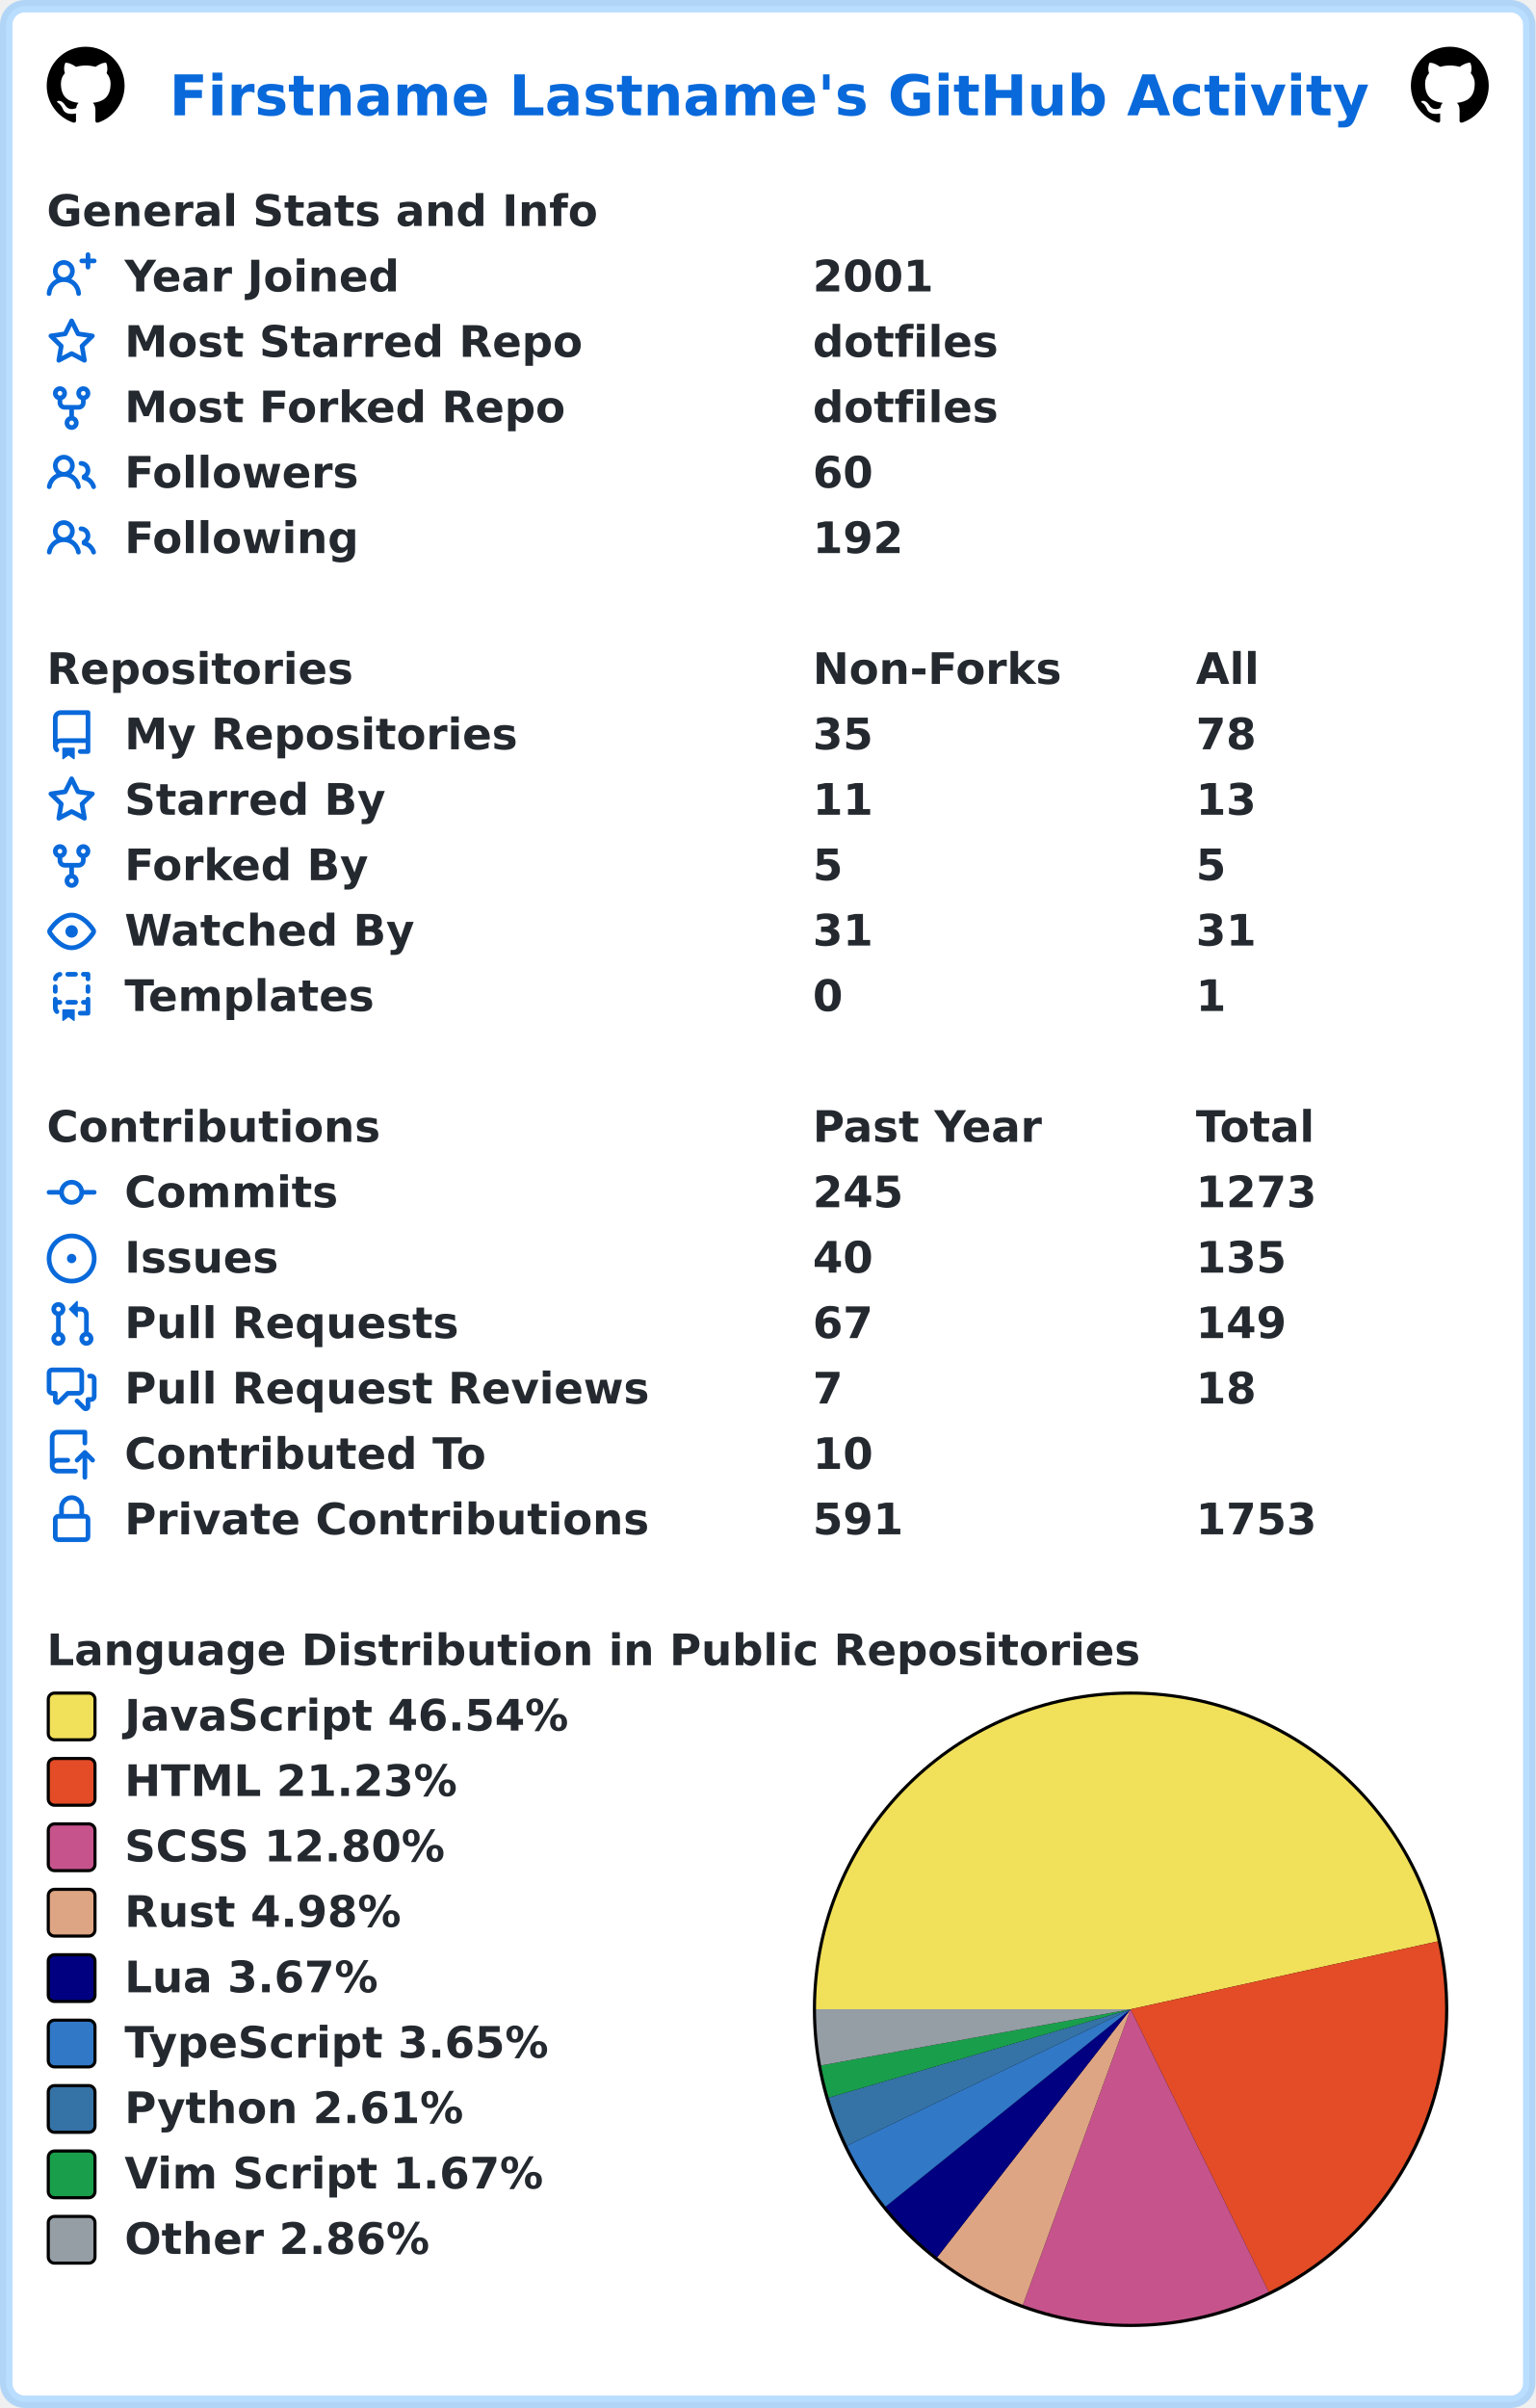
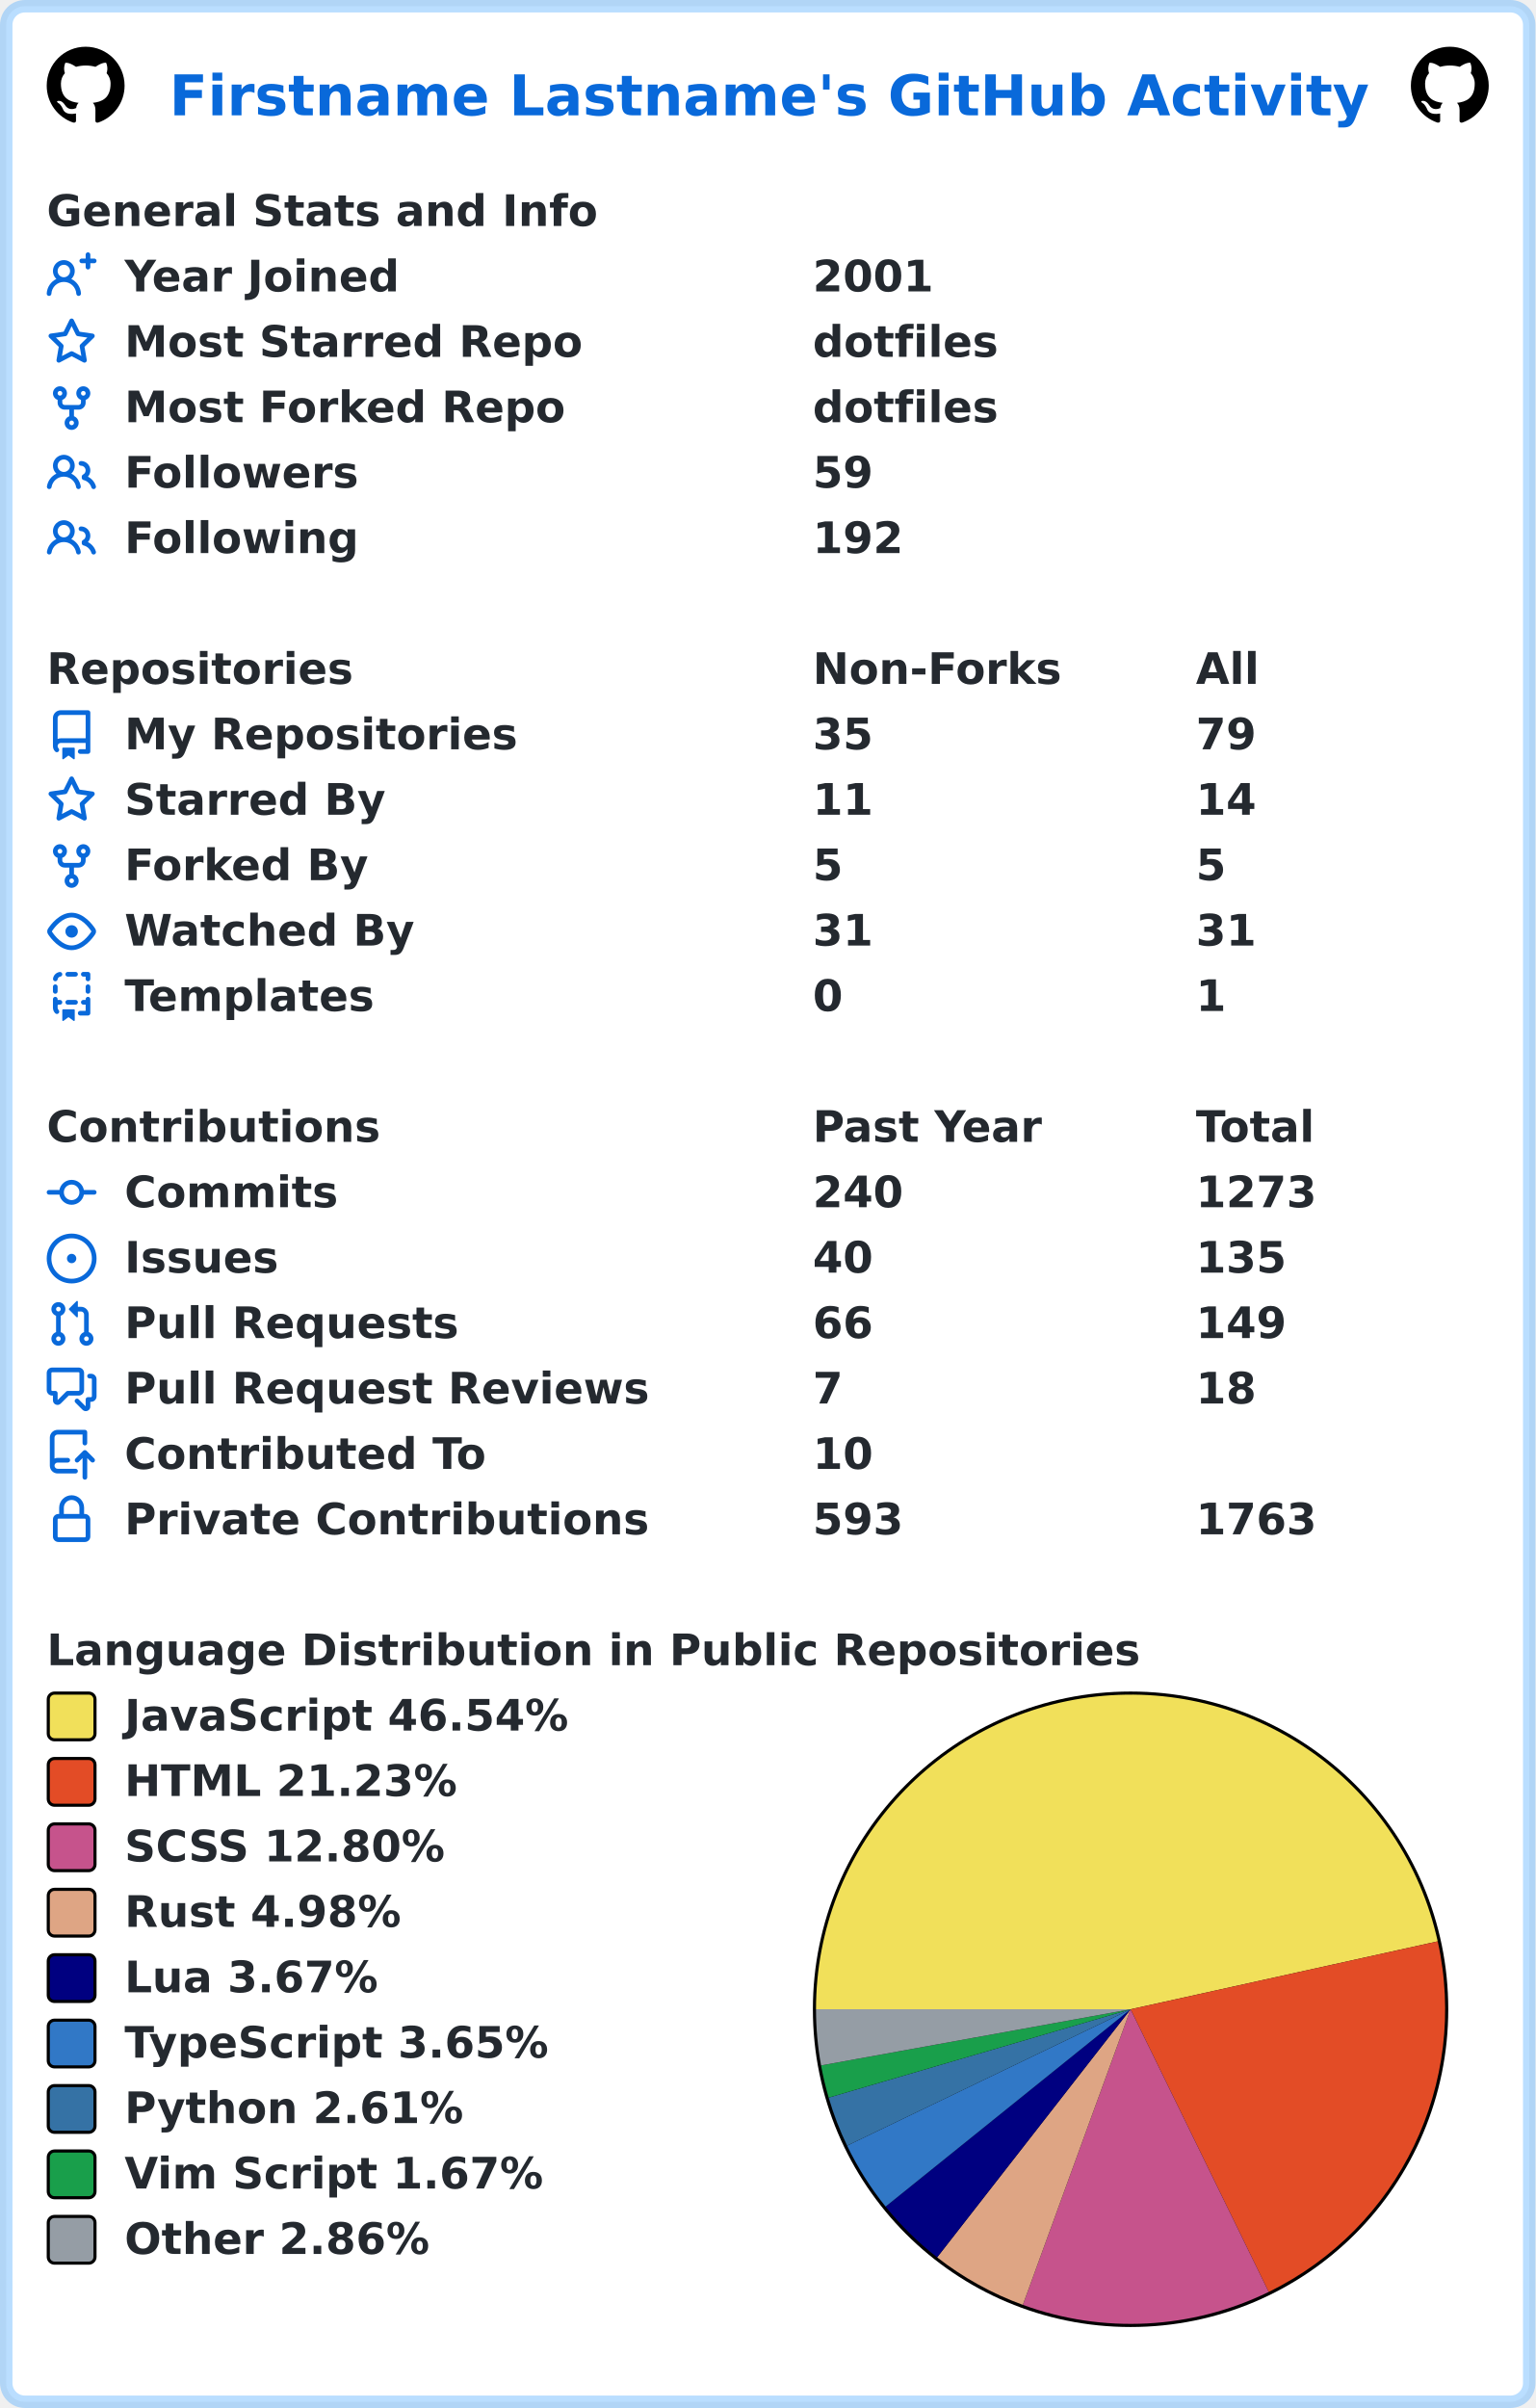
<svg xmlns="http://www.w3.org/2000/svg" width="493" height="773" viewBox="0 0 493 773" lang="en" xml:lang="en">
  <rect x="2" y="2" stroke-width="4" rx="6" width="489" height="769" stroke="rgba(84,174,255,0.4)" fill="#ffffff" />
  <g font-weight="600" font-size="110pt" font-family="Verdana,Geneva,DejaVu Sans,sans-serif" text-rendering="geometricPrecision">
    <text x="442" y="301" lengthAdjust="spacingAndGlyphs" textLength="3117" transform="scale(0.123)" fill="#0969da">Firstname Lastname's GitHub Activity</text>
    <svg x="15" y="15" width="25" height="25" viewBox="0 0 16 16">
      <path fill="#000000" fill-rule="evenodd" d="M8 0C3.58 0 0 3.58 0 8c0 3.54 2.29 6.53 5.47 7.59.4.07.55-.17.55-.38 0-.19-.01-.82-.01-1.49-2.01.37-2.53-.49-2.69-.94-.09-.23-.48-.94-.82-1.13-.28-.15-.68-.52-.01-.53.63-.01 1.08.58 1.23.82.72 1.21 1.87.87 2.33.66.07-.52.28-.87.51-1.07-1.78-.2-3.64-.89-3.64-3.95 0-.87.31-1.59.82-2.15-.08-.2-.36-1.02.08-2.12 0 0 .67-.21 2.2.82.64-.18 1.32-.27 2-.27.68 0 1.36.09 2 .27 1.53-1.04 2.2-.82 2.2-.82.44 1.1.16 1.92.08 2.12.51.56.82 1.27.82 2.15 0 3.07-1.87 3.75-3.65 3.95.29.25.54.73.54 1.48 0 1.07-.01 1.93-.01 2.2 0 .21.15.46.55.38A8.013 8.013 0 0016 8c0-4.42-3.58-8-8-8z" />
    </svg>
    <svg x="453" y="15" width="25" height="25" viewBox="0 0 16 16">
      <path fill="#000000" fill-rule="evenodd" d="M8 0C3.58 0 0 3.58 0 8c0 3.54 2.29 6.53 5.47 7.59.4.07.55-.17.55-.38 0-.19-.01-.82-.01-1.49-2.01.37-2.53-.49-2.69-.94-.09-.23-.48-.94-.82-1.13-.28-.15-.68-.52-.01-.53.63-.01 1.08.58 1.23.82.72 1.21 1.87.87 2.33.66.07-.52.28-.87.51-1.07-1.78-.2-3.64-.89-3.64-3.95 0-.87.31-1.59.82-2.15-.08-.2-.36-1.02.08-2.12 0 0 .67-.21 2.2.82.64-.18 1.32-.27 2-.27.68 0 1.36.09 2 .27 1.53-1.04 2.2-.82 2.2-.82.44 1.1.16 1.92.08 2.12.51.56.82 1.27.82 2.15 0 3.07-1.87 3.75-3.65 3.95.29.25.54.73.54 1.48 0 1.07-.01 1.93-.01 2.2 0 .21.15.46.55.38A8.013 8.013 0 0016 8c0-4.42-3.58-8-8-8z" />
    </svg>
    <g transform="translate(0, 60)" fill="#24292f">
      <g transform="translate(15, 0)">
        <g transform="scale(0.095)">
          <text x="0" y="132" textLength="1851" lengthAdjust="spacingAndGlyphs">General Stats and Info</text>
        </g>
      </g>
      <g transform="translate(15, 21)">
        <path fill="#0969da" fill-rule="evenodd" d="M13.25 0a.75.75 0 01.75.75V2h1.25a.75.75 0 010 1.5H14v1.25a.75.75 0 01-1.5 0V3.5h-1.25a.75.75 0 010-1.5h1.25V.75a.75.75 0 01.75-.75zM5.5 4a2 2 0 100 4 2 2 0 000-4zm2.4 4.548a3.5 3.5 0 10-4.799 0 5.527 5.527 0 00-3.1 4.66.75.75 0 101.498.085A4.01 4.01 0 015.5 9.5a4.01 4.01 0 014.001 3.793.75.75 0 101.498-.086 5.527 5.527 0 00-3.1-4.659z" />
        <g transform="scale(0.095)">
          <text lengthAdjust="spacingAndGlyphs" textLength="932" x="263" y="132">Year Joined</text>
          <text lengthAdjust="spacingAndGlyphs" textLength="420" x="2589" y="132">2001</text>
        </g>
      </g>
      <g transform="translate(15, 42)">
        <path fill="#0969da" fill-rule="evenodd" d="M8 .25a.75.75 0 01.673.418l1.882 3.815 4.21.612a.75.75 0 01.416 1.279l-3.046 2.97.719 4.192a.75.75 0 01-1.088.791L8 12.347l-3.766 1.98a.75.75 0 01-1.088-.79l.72-4.194L.818 6.374a.75.75 0 01.416-1.28l4.21-.611L7.327.668A.75.75 0 018 .25zm0 2.445L6.615 5.5a.75.75 0 01-.564.41l-3.097.45 2.24 2.184a.75.75 0 01.216.664l-.528 3.084 2.769-1.456a.75.75 0 01.698 0l2.77 1.456-.53-3.084a.75.75 0 01.216-.664l2.24-2.183-3.096-.45a.75.75 0 01-.564-.41L8 2.694v.001z" />
        <g transform="scale(0.095)">
          <text lengthAdjust="spacingAndGlyphs" textLength="1532" x="263" y="132">Most Starred Repo</text>
          <text lengthAdjust="spacingAndGlyphs" textLength="609" x="2589" y="132">dotfiles</text>
        </g>
      </g>
      <g transform="translate(15, 63)">
        <path fill="#0969da" fill-rule="evenodd" d="M5 3.25a.75.75 0 11-1.5 0 .75.75 0 011.5 0zm0 2.122a2.25 2.25 0 10-1.5 0v.878A2.25 2.25 0 005.75 8.5h1.5v2.128a2.251 2.251 0 101.5 0V8.5h1.5a2.25 2.25 0 002.25-2.25v-.878a2.25 2.25 0 10-1.5 0v.878a.75.75 0 01-.75.75h-4.5A.75.75 0 015 6.25v-.878zm3.75 7.378a.75.75 0 11-1.5 0 .75.75 0 011.5 0zm3-8.75a.75.75 0 100-1.5.75.75 0 000 1.5z" />
        <g transform="scale(0.095)">
          <text lengthAdjust="spacingAndGlyphs" textLength="1485" x="263" y="132">Most Forked Repo</text>
          <text lengthAdjust="spacingAndGlyphs" textLength="609" x="2589" y="132">dotfiles</text>
        </g>
      </g>
      <g transform="translate(15, 84)">
        <path fill="#0969da" fill-rule="evenodd" d="M5.5 3.5a2 2 0 100 4 2 2 0 000-4zM2 5.5a3.5 3.5 0 115.898 2.549 5.507 5.507 0 013.034 4.084.75.75 0 11-1.482.235 4.001 4.001 0 00-7.9 0 .75.75 0 01-1.482-.236A5.507 5.507 0 013.102 8.05 3.49 3.49 0 012 5.5zM11 4a.75.75 0 100 1.5 1.5 1.5 0 01.666 2.844.75.75 0 00-.416.672v.352a.75.75 0 00.574.73c1.2.289 2.162 1.2 2.522 2.372a.75.75 0 101.434-.44 5.01 5.01 0 00-2.56-3.012A3 3 0 0011 4z" />
        <g transform="scale(0.095)">
          <text lengthAdjust="spacingAndGlyphs" textLength="778" x="263" y="132">Followers</text>
-           <text lengthAdjust="spacingAndGlyphs" textLength="210" x="2589" y="132">60</text>
+           <text lengthAdjust="spacingAndGlyphs" textLength="210" x="2589" y="132">59</text>
        </g>
      </g>
      <g transform="translate(15, 105)">
        <path fill="#0969da" fill-rule="evenodd" d="M5.5 3.5a2 2 0 100 4 2 2 0 000-4zM2 5.5a3.5 3.5 0 115.898 2.549 5.507 5.507 0 013.034 4.084.75.75 0 11-1.482.235 4.001 4.001 0 00-7.9 0 .75.75 0 01-1.482-.236A5.507 5.507 0 013.102 8.05 3.49 3.49 0 012 5.5zM11 4a.75.75 0 100 1.5 1.5 1.5 0 01.666 2.844.75.75 0 00-.416.672v.352a.75.75 0 00.574.73c1.2.289 2.162 1.2 2.522 2.372a.75.75 0 101.434-.44 5.01 5.01 0 00-2.56-3.012A3 3 0 0011 4z" />
        <g transform="scale(0.095)">
          <text lengthAdjust="spacingAndGlyphs" textLength="780" x="263" y="132">Following</text>
          <text lengthAdjust="spacingAndGlyphs" textLength="315" x="2589" y="132">192</text>
        </g>
      </g>
    </g>
    <g transform="translate(0, 207)" fill="#24292f">
      <g transform="translate(15, 0)">
        <g transform="scale(0.095)">
          <text x="0" y="132" textLength="1020" lengthAdjust="spacingAndGlyphs">Repositories</text>
          <text x="2589" y="132" textLength="832" lengthAdjust="spacingAndGlyphs">Non-Forks</text>
          <text x="3884" y="132" textLength="206" lengthAdjust="spacingAndGlyphs">All</text>
        </g>
      </g>
      <g transform="translate(15, 21)">
        <path fill="#0969da" fill-rule="evenodd" d="M2 2.5A2.5 2.5 0 014.5 0h8.75a.75.75 0 01.75.75v12.5a.75.75 0 01-.75.75h-2.5a.75.75 0 110-1.5h1.75v-2h-8a1 1 0 00-.714 1.7.75.75 0 01-1.072 1.05A2.495 2.495 0 012 11.5v-9zm10.5-1V9h-8c-.356 0-.694.074-1 .208V2.5a1 1 0 011-1h8zM5 12.25v3.25a.25.25 0 00.4.2l1.45-1.087a.25.25 0 01.3 0L8.6 15.7a.25.25 0 00.4-.2v-3.25a.25.25 0 00-.25-.25h-3.5a.25.25 0 00-.25.25z" />
        <g transform="scale(0.095)">
          <text lengthAdjust="spacingAndGlyphs" textLength="1312" x="263" y="132">My Repositories</text>
          <text lengthAdjust="spacingAndGlyphs" textLength="210" x="2589" y="132">35</text>
-           <text lengthAdjust="spacingAndGlyphs" textLength="210" x="3884" y="132">78</text>
+           <text lengthAdjust="spacingAndGlyphs" textLength="210" x="3884" y="132">79</text>
        </g>
      </g>
      <g transform="translate(15, 42)">
        <path fill="#0969da" fill-rule="evenodd" d="M8 .25a.75.75 0 01.673.418l1.882 3.815 4.21.612a.75.75 0 01.416 1.279l-3.046 2.97.719 4.192a.75.75 0 01-1.088.791L8 12.347l-3.766 1.98a.75.75 0 01-1.088-.79l.72-4.194L.818 6.374a.75.75 0 01.416-1.28l4.21-.611L7.327.668A.75.75 0 018 .25zm0 2.445L6.615 5.5a.75.75 0 01-.564.41l-3.097.45 2.24 2.184a.75.75 0 01.216.664l-.528 3.084 2.769-1.456a.75.75 0 01.698 0l2.77 1.456-.53-3.084a.75.75 0 01.216-.664l2.24-2.183-3.096-.45a.75.75 0 01-.564-.41L8 2.694v.001z" />
        <g transform="scale(0.095)">
          <text lengthAdjust="spacingAndGlyphs" textLength="874" x="263" y="132">Starred By</text>
          <text lengthAdjust="spacingAndGlyphs" textLength="210" x="2589" y="132">11</text>
-           <text lengthAdjust="spacingAndGlyphs" textLength="210" x="3884" y="132">13</text>
+           <text lengthAdjust="spacingAndGlyphs" textLength="210" x="3884" y="132">14</text>
        </g>
      </g>
      <g transform="translate(15, 63)">
        <path fill="#0969da" fill-rule="evenodd" d="M5 3.25a.75.75 0 11-1.5 0 .75.75 0 011.5 0zm0 2.122a2.25 2.25 0 10-1.5 0v.878A2.25 2.25 0 005.75 8.5h1.5v2.128a2.251 2.251 0 101.5 0V8.5h1.5a2.25 2.25 0 002.25-2.25v-.878a2.25 2.25 0 10-1.5 0v.878a.75.75 0 01-.75.75h-4.5A.75.75 0 015 6.25v-.878zm3.75 7.378a.75.75 0 11-1.5 0 .75.75 0 011.5 0zm3-8.75a.75.75 0 100-1.5.75.75 0 000 1.5z" />
        <g transform="scale(0.095)">
          <text lengthAdjust="spacingAndGlyphs" textLength="828" x="263" y="132">Forked By</text>
          <text lengthAdjust="spacingAndGlyphs" textLength="105" x="2589" y="132">5</text>
          <text lengthAdjust="spacingAndGlyphs" textLength="105" x="3884" y="132">5</text>
        </g>
      </g>
      <g transform="translate(15, 84)">
        <path fill="#0969da" fill-rule="evenodd" d="M1.679 7.932c.412-.621 1.242-1.75 2.366-2.717C5.175 4.242 6.527 3.5 8 3.5c1.473 0 2.824.742 3.955 1.715 1.124.967 1.954 2.096 2.366 2.717a.119.119 0 010 .136c-.412.621-1.242 1.75-2.366 2.717C10.825 11.758 9.473 12.5 8 12.5c-1.473 0-2.824-.742-3.955-1.715C2.92 9.818 2.09 8.69 1.679 8.068a.119.119 0 010-.136zM8 2c-1.981 0-3.67.992-4.933 2.078C1.797 5.169.88 6.423.43 7.1a1.619 1.619 0 000 1.798c.45.678 1.367 1.932 2.637 3.024C4.329 13.008 6.019 14 8 14c1.981 0 3.67-.992 4.933-2.078 1.27-1.091 2.187-2.345 2.637-3.023a1.619 1.619 0 000-1.798c-.45-.678-1.367-1.932-2.637-3.023C11.671 2.992 9.981 2 8 2zm0 8a2 2 0 100-4 2 2 0 000 4z" />
        <g transform="scale(0.095)">
          <text lengthAdjust="spacingAndGlyphs" textLength="993" x="263" y="132">Watched By</text>
          <text lengthAdjust="spacingAndGlyphs" textLength="210" x="2589" y="132">31</text>
          <text lengthAdjust="spacingAndGlyphs" textLength="210" x="3884" y="132">31</text>
        </g>
      </g>
      <g transform="translate(15, 105)">
        <path fill="#0969da" fill-rule="evenodd" d="M6 .75A.75.75 0 016.75 0h2.5a.75.75 0 010 1.5h-2.5A.75.75 0 016 .75zm5 0a.75.75 0 01.75-.75h1.5a.75.75 0 01.75.75v1.5a.75.75 0 01-1.5 0V1.5h-.75A.75.75 0 0111 .75zM4.992.662a.75.75 0 01-.636.848c-.436.063-.783.41-.846.846a.75.75 0 01-1.485-.212A2.501 2.501 0 014.144.025a.75.75 0 01.848.637zM2.75 4a.75.75 0 01.75.75v1.5a.75.75 0 01-1.5 0v-1.5A.75.75 0 012.75 4zm10.5 0a.75.75 0 01.75.75v1.5a.75.75 0 01-1.5 0v-1.5a.75.75 0 01.75-.75zM2.75 8a.75.75 0 01.75.75v.268A1.72 1.72 0 013.75 9h.5a.75.75 0 010 1.5h-.5a.25.25 0 00-.25.25v.75c0 .28.114.532.3.714a.75.75 0 01-1.05 1.072A2.495 2.495 0 012 11.5V8.75A.75.75 0 012.75 8zm10.5 0a.75.75 0 01.75.75v4.5a.75.75 0 01-.75.75h-2.5a.75.75 0 010-1.5h1.75v-2h-.75a.75.75 0 010-1.5h.75v-.25a.75.75 0 01.75-.75zM6 9.75A.75.75 0 016.75 9h2.5a.75.75 0 010 1.5h-2.5A.75.75 0 016 9.75zm-1 2.5v3.25a.25.25 0 00.4.2l1.45-1.087a.25.25 0 01.3 0L8.6 15.7a.25.25 0 00.4-.2v-3.25a.25.25 0 00-.25-.25h-3.5a.25.25 0 00-.25.25z" />
        <g transform="scale(0.095)">
          <text lengthAdjust="spacingAndGlyphs" textLength="868" x="263" y="132">Templates</text>
          <text lengthAdjust="spacingAndGlyphs" textLength="105" x="2589" y="132">0</text>
          <text lengthAdjust="spacingAndGlyphs" textLength="105" x="3884" y="132">1</text>
        </g>
      </g>
    </g>
    <g transform="translate(0, 354)" fill="#24292f">
      <g transform="translate(15, 0)">
        <g transform="scale(0.095)">
          <text x="0" y="132" textLength="1112" lengthAdjust="spacingAndGlyphs">Contributions</text>
          <text x="2589" y="132" textLength="774" lengthAdjust="spacingAndGlyphs">Past Year</text>
          <text x="3884" y="132" textLength="414" lengthAdjust="spacingAndGlyphs">Total</text>
        </g>
      </g>
      <g transform="translate(15, 21)">
        <path fill="#0969da" fill-rule="evenodd" d="M10.5 7.75a2.5 2.5 0 11-5 0 2.5 2.5 0 015 0zm1.43.75a4.002 4.002 0 01-7.86 0H.75a.75.75 0 110-1.5h3.32a4.001 4.001 0 017.86 0h3.32a.75.75 0 110 1.5h-3.32z" />
        <g transform="scale(0.095)">
          <text lengthAdjust="spacingAndGlyphs" textLength="734" x="263" y="132">Commits</text>
-           <text lengthAdjust="spacingAndGlyphs" textLength="315" x="2589" y="132">245</text>
+           <text lengthAdjust="spacingAndGlyphs" textLength="315" x="2589" y="132">240</text>
          <text lengthAdjust="spacingAndGlyphs" textLength="420" x="3884" y="132">1273</text>
        </g>
      </g>
      <g transform="translate(15, 42)">
        <path fill="#0969da" d="M8 9.5a1.5 1.5 0 100-3 1.5 1.5 0 000 3z" />
        <path fill="#0969da" fill-rule="evenodd" d="M8 0a8 8 0 100 16A8 8 0 008 0zM1.5 8a6.5 6.5 0 1113 0 6.5 6.5 0 01-13 0z" />
        <g transform="scale(0.095)">
          <text lengthAdjust="spacingAndGlyphs" textLength="512" x="263" y="132">Issues</text>
          <text lengthAdjust="spacingAndGlyphs" textLength="210" x="2589" y="132">40</text>
          <text lengthAdjust="spacingAndGlyphs" textLength="315" x="3884" y="132">135</text>
        </g>
      </g>
      <g transform="translate(15, 63)">
        <path fill="#0969da" fill-rule="evenodd" d="M7.177 3.073L9.573.677A.25.25 0 0110 .854v4.792a.25.25 0 01-.427.177L7.177 3.427a.25.25 0 010-.354zM3.75 2.5a.75.75 0 100 1.5.75.75 0 000-1.5zm-2.25.75a2.25 2.25 0 113 2.122v5.256a2.251 2.251 0 11-1.5 0V5.372A2.25 2.25 0 011.5 3.25zM11 2.5h-1V4h1a1 1 0 011 1v5.628a2.251 2.251 0 101.5 0V5A2.5 2.5 0 0011 2.5zm1 10.25a.75.75 0 111.5 0 .75.75 0 01-1.5 0zM3.75 12a.75.75 0 100 1.5.75.75 0 000-1.5z" />
        <g transform="scale(0.095)">
          <text lengthAdjust="spacingAndGlyphs" textLength="1113" x="263" y="132">Pull Requests</text>
-           <text lengthAdjust="spacingAndGlyphs" textLength="210" x="2589" y="132">67</text>
+           <text lengthAdjust="spacingAndGlyphs" textLength="210" x="2589" y="132">66</text>
          <text lengthAdjust="spacingAndGlyphs" textLength="315" x="3884" y="132">149</text>
        </g>
      </g>
      <g transform="translate(15, 84)">
        <path fill="#0969da" fill-rule="evenodd" d="M1.5 2.75a.25.25 0 01.25-.25h8.5a.25.25 0 01.25.25v5.5a.25.25 0 01-.25.25h-3.5a.75.75 0 00-.53.22L3.5 11.44V9.25a.75.75 0 00-.75-.75h-1a.25.25 0 01-.25-.25v-5.5zM1.75 1A1.75 1.75 0 000 2.75v5.5C0 9.216.784 10 1.75 10H2v1.543a1.457 1.457 0 002.487 1.03L7.061 10h3.189A1.75 1.75 0 0012 8.25v-5.5A1.75 1.75 0 0010.25 1h-8.5zM14.5 4.75a.25.25 0 00-.25-.25h-.5a.75.75 0 110-1.5h.5c.966 0 1.75.784 1.75 1.75v5.5A1.75 1.75 0 0114.25 12H14v1.543a1.457 1.457 0 01-2.487 1.03L9.22 12.28a.75.75 0 111.06-1.06l2.22 2.22v-2.19a.75.75 0 01.75-.75h1a.25.25 0 00.25-.25v-5.5z" />
        <g transform="scale(0.095)">
          <text lengthAdjust="spacingAndGlyphs" textLength="1762" x="263" y="132">Pull Request Reviews</text>
          <text lengthAdjust="spacingAndGlyphs" textLength="105" x="2589" y="132">7</text>
          <text lengthAdjust="spacingAndGlyphs" textLength="210" x="3884" y="132">18</text>
        </g>
      </g>
      <g transform="translate(15, 105)">
        <path fill="#0969da" fill-rule="evenodd" d="M1 2.5A2.5 2.5 0 013.5 0h8.75a.75.75 0 01.75.75v3.5a.75.75 0 01-1.5 0V1.5h-8a1 1 0 00-1 1v6.708A2.492 2.492 0 013.5 9h3.25a.75.75 0 010 1.5H3.5a1 1 0 100 2h5.75a.75.75 0 010 1.5H3.5A2.5 2.5 0 011 11.5v-9zm13.23 7.79a.75.75 0 001.06-1.06l-2.505-2.505a.75.75 0 00-1.06 0L9.22 9.229a.75.75 0 001.06 1.061l1.225-1.224v6.184a.75.75 0 001.5 0V9.066l1.224 1.224z" />
        <g transform="scale(0.095)">
          <text lengthAdjust="spacingAndGlyphs" textLength="1234" x="263" y="132">Contributed To</text>
          <text lengthAdjust="spacingAndGlyphs" textLength="210" x="2589" y="132">10</text>
        </g>
      </g>
      <g transform="translate(15, 126)">
        <path fill="#0969da" fill-rule="evenodd" d="M4 4v2h-.25A1.75 1.75 0 002 7.75v5.5c0 .966.784 1.75 1.75 1.75h8.5A1.75 1.75 0 0014 13.25v-5.5A1.75 1.75 0 0012.25 6H12V4a4 4 0 10-8 0zm6.5 2V4a2.5 2.5 0 00-5 0v2h5zM12 7.5h.25a.25.25 0 01.25.25v5.5a.25.25 0 01-.25.25h-8.5a.25.25 0 01-.25-.25v-5.5a.25.25 0 01.25-.25H12z" />
        <g transform="scale(0.095)">
          <text lengthAdjust="spacingAndGlyphs" textLength="1742" x="263" y="132">Private Contributions</text>
-           <text lengthAdjust="spacingAndGlyphs" textLength="315" x="2589" y="132">591</text>
-           <text lengthAdjust="spacingAndGlyphs" textLength="420" x="3884" y="132">1753</text>
+           <text lengthAdjust="spacingAndGlyphs" textLength="315" x="2589" y="132">593</text>
+           <text lengthAdjust="spacingAndGlyphs" textLength="420" x="3884" y="132">1763</text>
        </g>
      </g>
    </g>
    <g transform="translate(0, 522)" fill="#24292f">
      <g transform="translate(15, 0)">
        <g transform="scale(0.095)">
          <text x="0" y="132" textLength="3652" lengthAdjust="spacingAndGlyphs">Language Distribution in Public Repositories</text>
        </g>
      </g>
      <g transform="translate(261, 21)">
        <circle cx="102" cy="102" r="102" fill="#000000" />
      </g>
      <g transform="translate(262, 22)">
        <path fill-rule="evenodd" fill="#f1e05a" d="M 0.0,101 A 101 101 0 0 1 199.618 79.196 L 101,101 Z" />
        <path fill-rule="evenodd" fill="#e34c26" d="M 199.618,79.196 A 101 101 0 0 1 145.355 191.739 L 101,101 Z" />
        <path fill-rule="evenodd" fill="#c6538c" d="M 145.355,191.739 A 101 101 0 0 1 66.402 195.889 L 101,101 Z" />
        <path fill-rule="evenodd" fill="#dea584" d="M 66.402,195.889 A 101 101 0 0 1 38.884 180.64 L 101,101 Z" />
        <path fill-rule="evenodd" fill="#000080" d="M 38.884,180.64 A 101 101 0 0 1 22.341 164.354 L 101,101 Z" />
        <path fill-rule="evenodd" fill="#3178c6" d="M 22.341,164.354 A 101 101 0 0 1 9.985 144.787 L 101,101 Z" />
        <path fill-rule="evenodd" fill="#3572A5" d="M 9.985,144.787 A 101 101 0 0 1 4.064 129.362 L 101,101 Z" />
        <path fill-rule="evenodd" fill="#199f4b" d="M 4.064,129.362 A 101 101 0 0 1 1.622 119.027 L 101,101 Z" />
        <path fill-rule="evenodd" fill="#959da5" d="M 1.622,119.027 A 101 101 0 0 1 0.0 101 L 101,101 Z" />
      </g>
      <g transform="translate(15, 21)">
        <rect x="0.5" y="0.5" rx="2" width="15" height="15" fill="#f1e05a" stroke-width="1" stroke="#000000" />
        <text transform="scale(0.095)" x="263" y="132" textLength="1516" lengthAdjust="spacingAndGlyphs">JavaScript 46.54%</text>
      </g>
      <g transform="translate(15, 42)">
        <rect x="0.5" y="0.5" rx="2" width="15" height="15" fill="#e34c26" stroke-width="1" stroke="#000000" />
        <text transform="scale(0.095)" x="263" y="132" textLength="1142" lengthAdjust="spacingAndGlyphs">HTML 21.23%</text>
      </g>
      <g transform="translate(15, 63)">
        <rect x="0.5" y="0.5" rx="2" width="15" height="15" fill="#c6538c" stroke-width="1" stroke="#000000" />
        <text transform="scale(0.095)" x="263" y="132" textLength="1113" lengthAdjust="spacingAndGlyphs">SCSS 12.80%</text>
      </g>
      <g transform="translate(15, 84)">
        <rect x="0.5" y="0.5" rx="2" width="15" height="15" fill="#dea584" stroke-width="1" stroke="#000000" />
        <text transform="scale(0.095)" x="263" y="132" textLength="946" lengthAdjust="spacingAndGlyphs">Rust 4.98%</text>
      </g>
      <g transform="translate(15, 105)">
        <rect x="0.5" y="0.5" rx="2" width="15" height="15" fill="#000080" stroke-width="1" stroke="#000000" />
        <text transform="scale(0.095)" x="263" y="132" textLength="874" lengthAdjust="spacingAndGlyphs">Lua 3.67%</text>
      </g>
      <g transform="translate(15, 126)">
        <rect x="0.5" y="0.5" rx="2" width="15" height="15" fill="#3178c6" stroke-width="1" stroke="#000000" />
        <text transform="scale(0.095)" x="263" y="132" textLength="1462" lengthAdjust="spacingAndGlyphs">TypeScript 3.65%</text>
      </g>
      <g transform="translate(15, 147)">
        <rect x="0.5" y="0.5" rx="2" width="15" height="15" fill="#3572A5" stroke-width="1" stroke="#000000" />
        <text transform="scale(0.095)" x="263" y="132" textLength="1149" lengthAdjust="spacingAndGlyphs">Python 2.61%</text>
      </g>
      <g transform="translate(15, 168)">
        <rect x="0.5" y="0.5" rx="2" width="15" height="15" fill="#199f4b" stroke-width="1" stroke="#000000" />
        <text transform="scale(0.095)" x="263" y="132" textLength="1428" lengthAdjust="spacingAndGlyphs">Vim Script 1.67%</text>
      </g>
      <g transform="translate(15, 189)">
        <rect x="0.5" y="0.5" rx="2" width="15" height="15" fill="#959da5" stroke-width="1" stroke="#000000" />
        <text transform="scale(0.095)" x="263" y="132" textLength="1047" lengthAdjust="spacingAndGlyphs">Other 2.86%</text>
      </g>
    </g>
  </g>
</svg>
